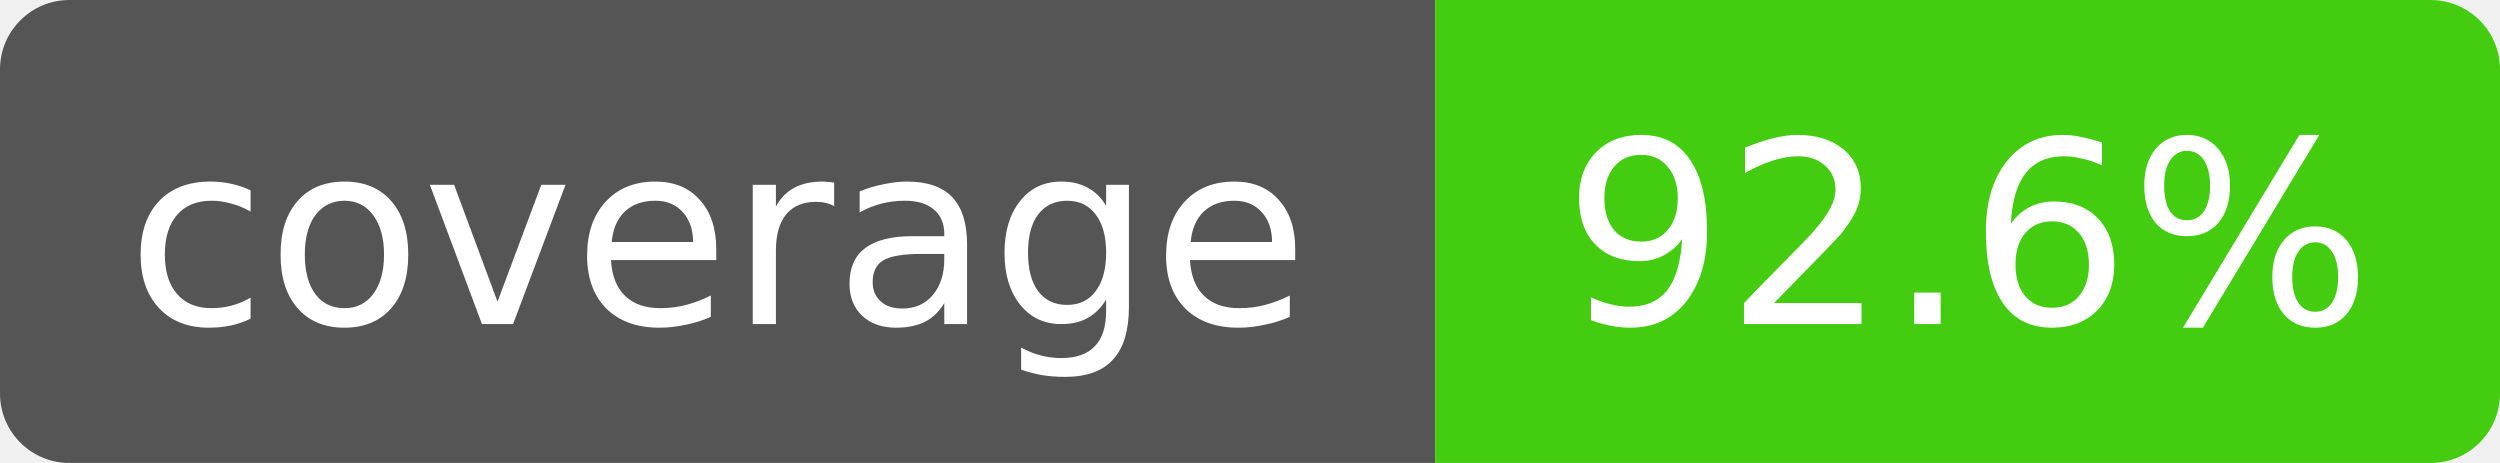
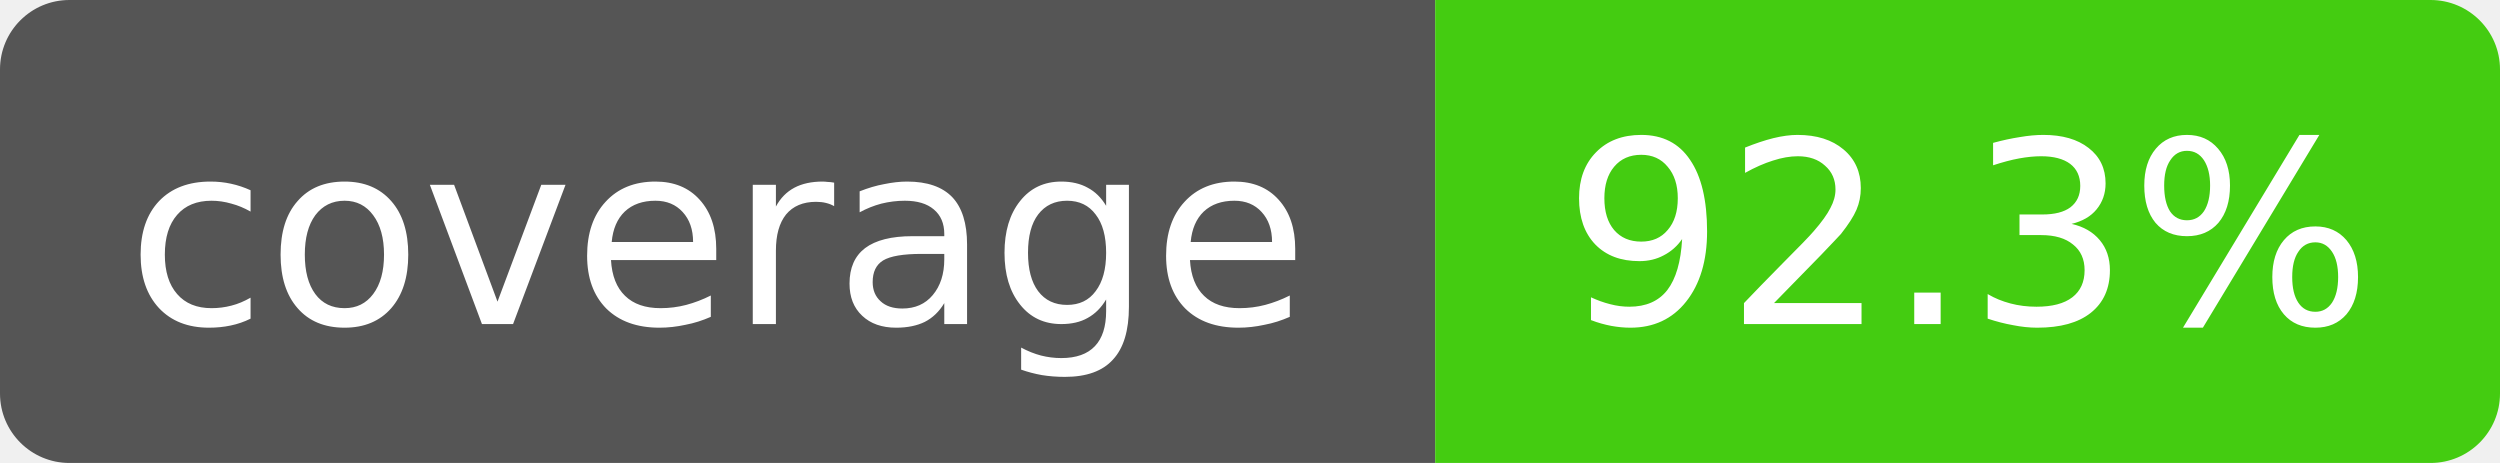
- <svg xmlns="http://www.w3.org/2000/svg" width="108" height="20" role="img" aria-label="coverage: 92.6%">
+ <svg xmlns="http://www.w3.org/2000/svg" width="108" height="20" role="img" aria-label="coverage: 92.3%">
  <clipPath id="r">
    <rect width="108" height="20" rx="3" />
  </clipPath>
  <g clip-path="url(#r)" font-family="Verdana,DejaVu Sans,sans-serif" font-size="11">
    <rect width="62" height="20" fill="#555" />
    <rect x="62" width="46" height="20" fill="#4c1" />
    <text x="31" y="14" fill="#fff" text-anchor="middle">coverage</text>
-     <text x="85" y="14" fill="#fff" text-anchor="middle">92.6%</text>
+     <text x="85" y="14" fill="#fff" text-anchor="middle">92.3%</text>
  </g>
</svg>
